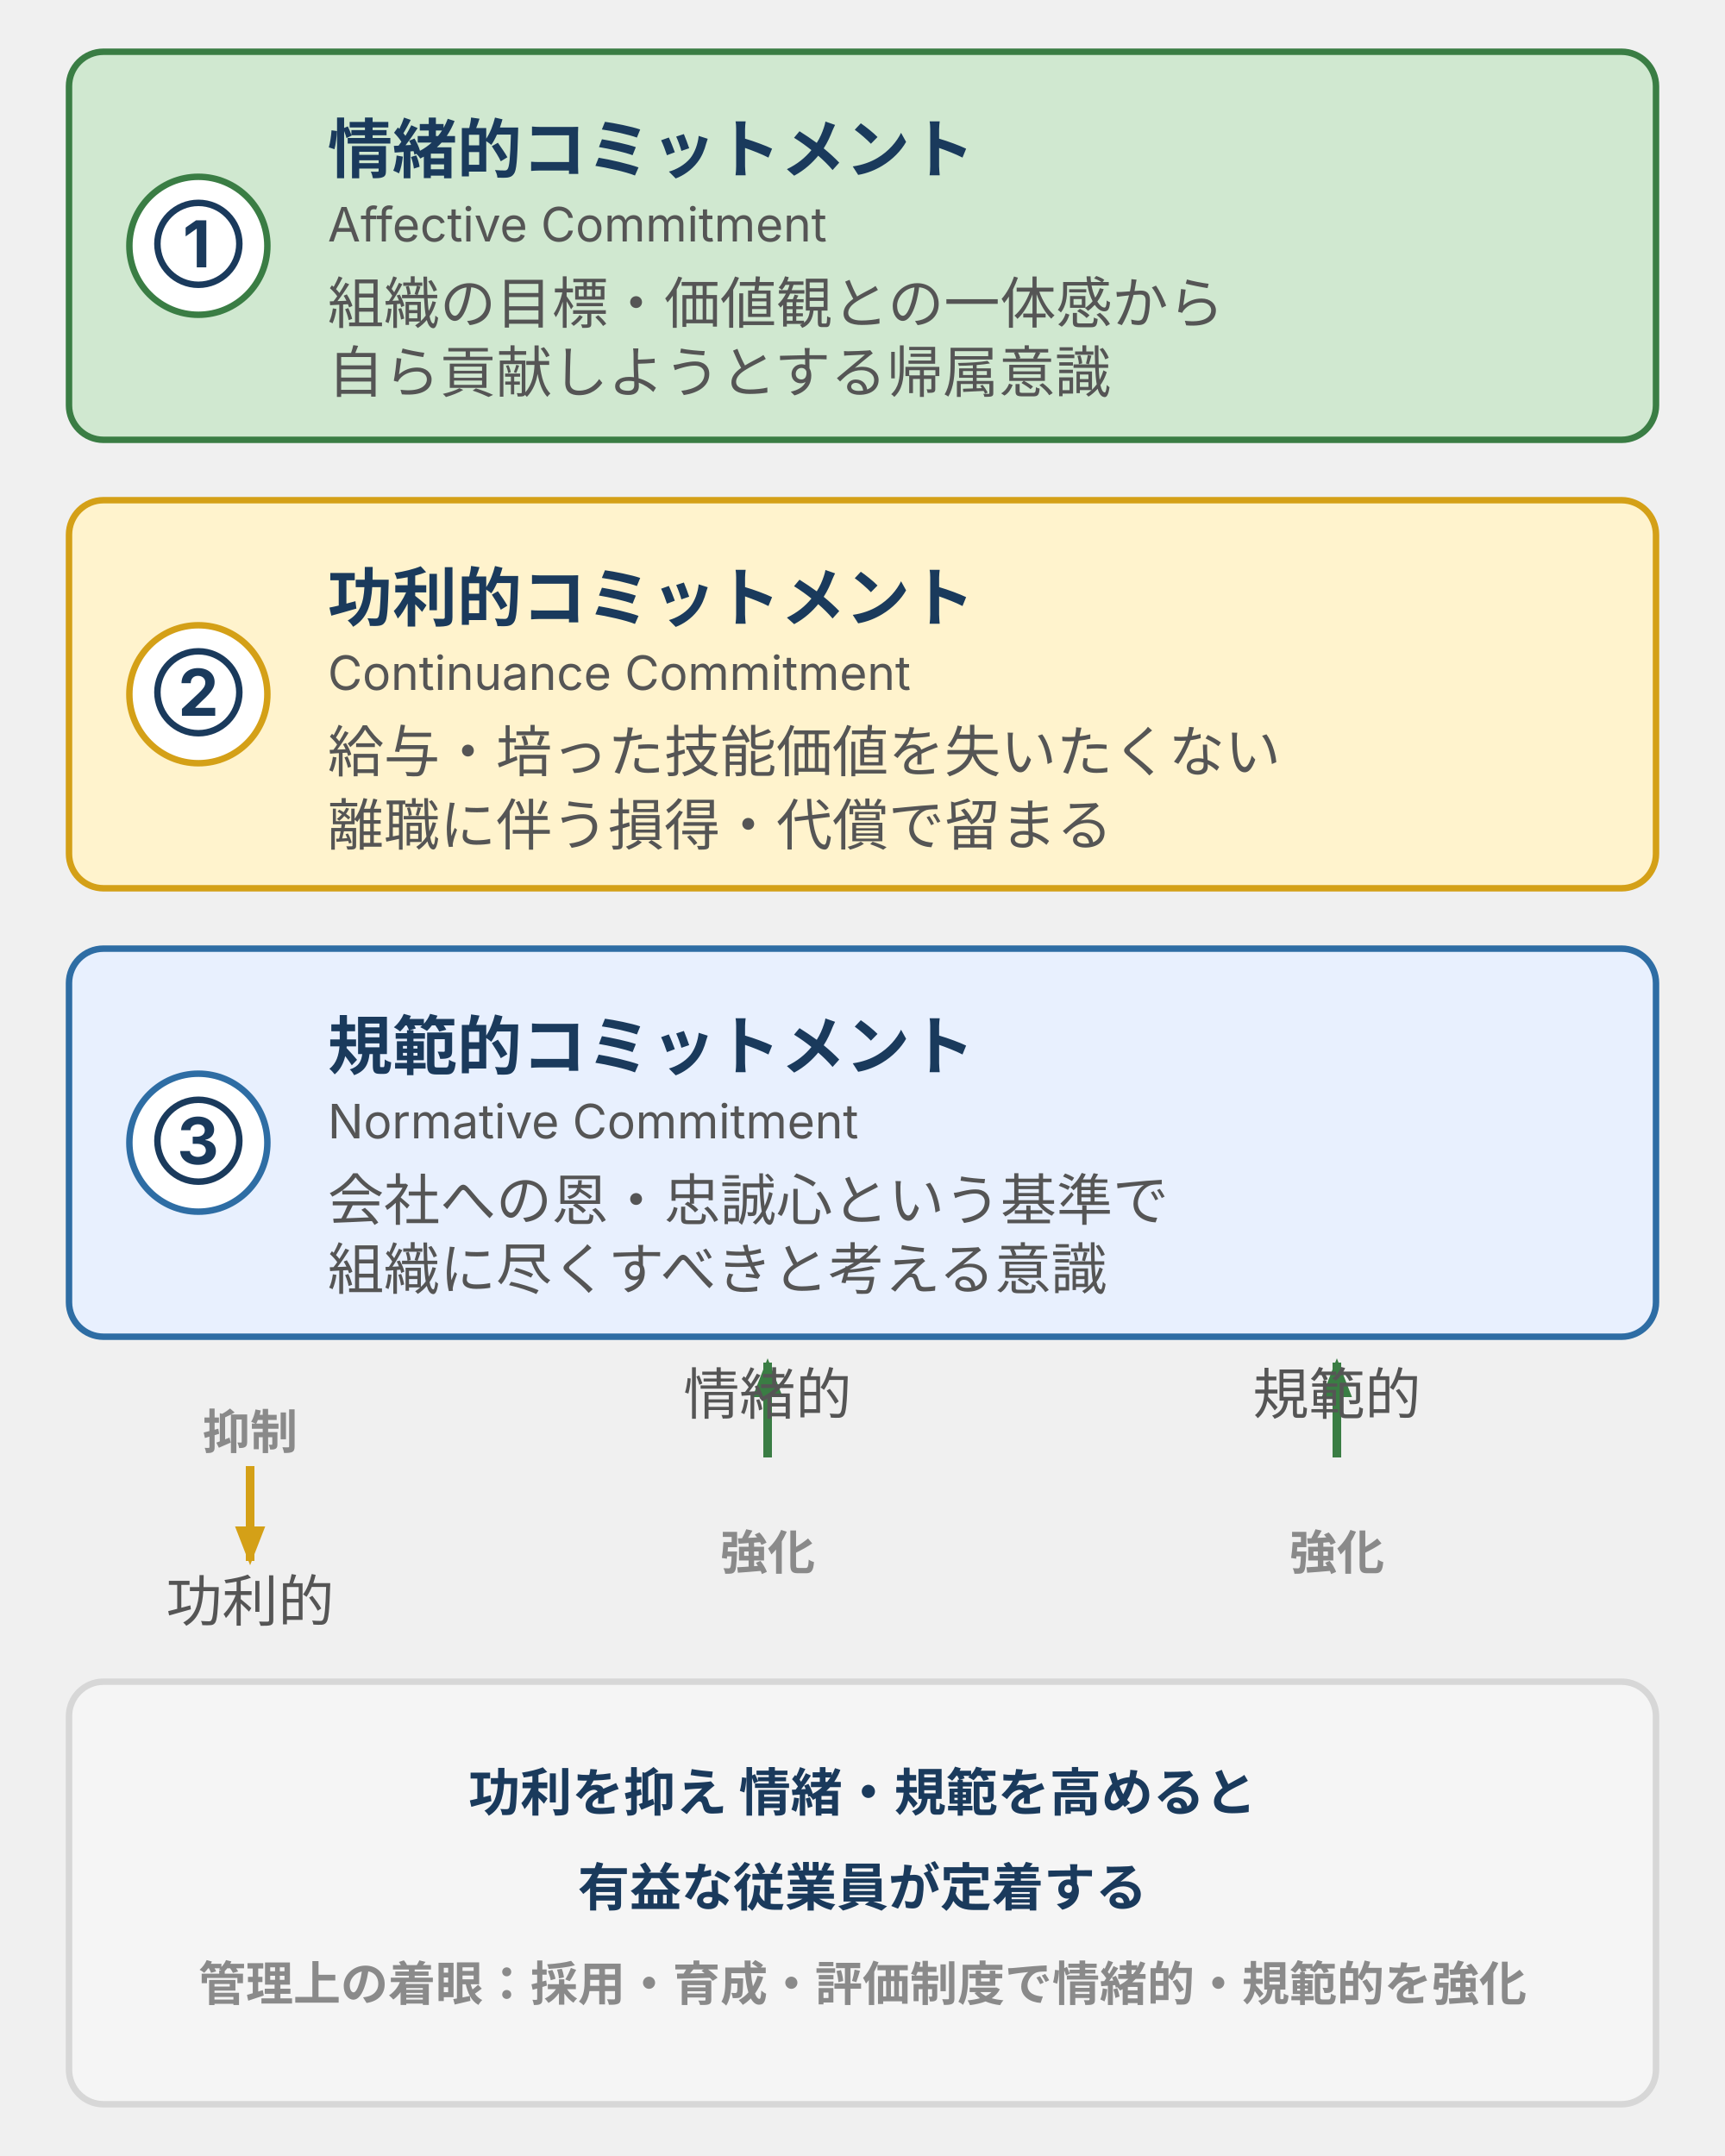
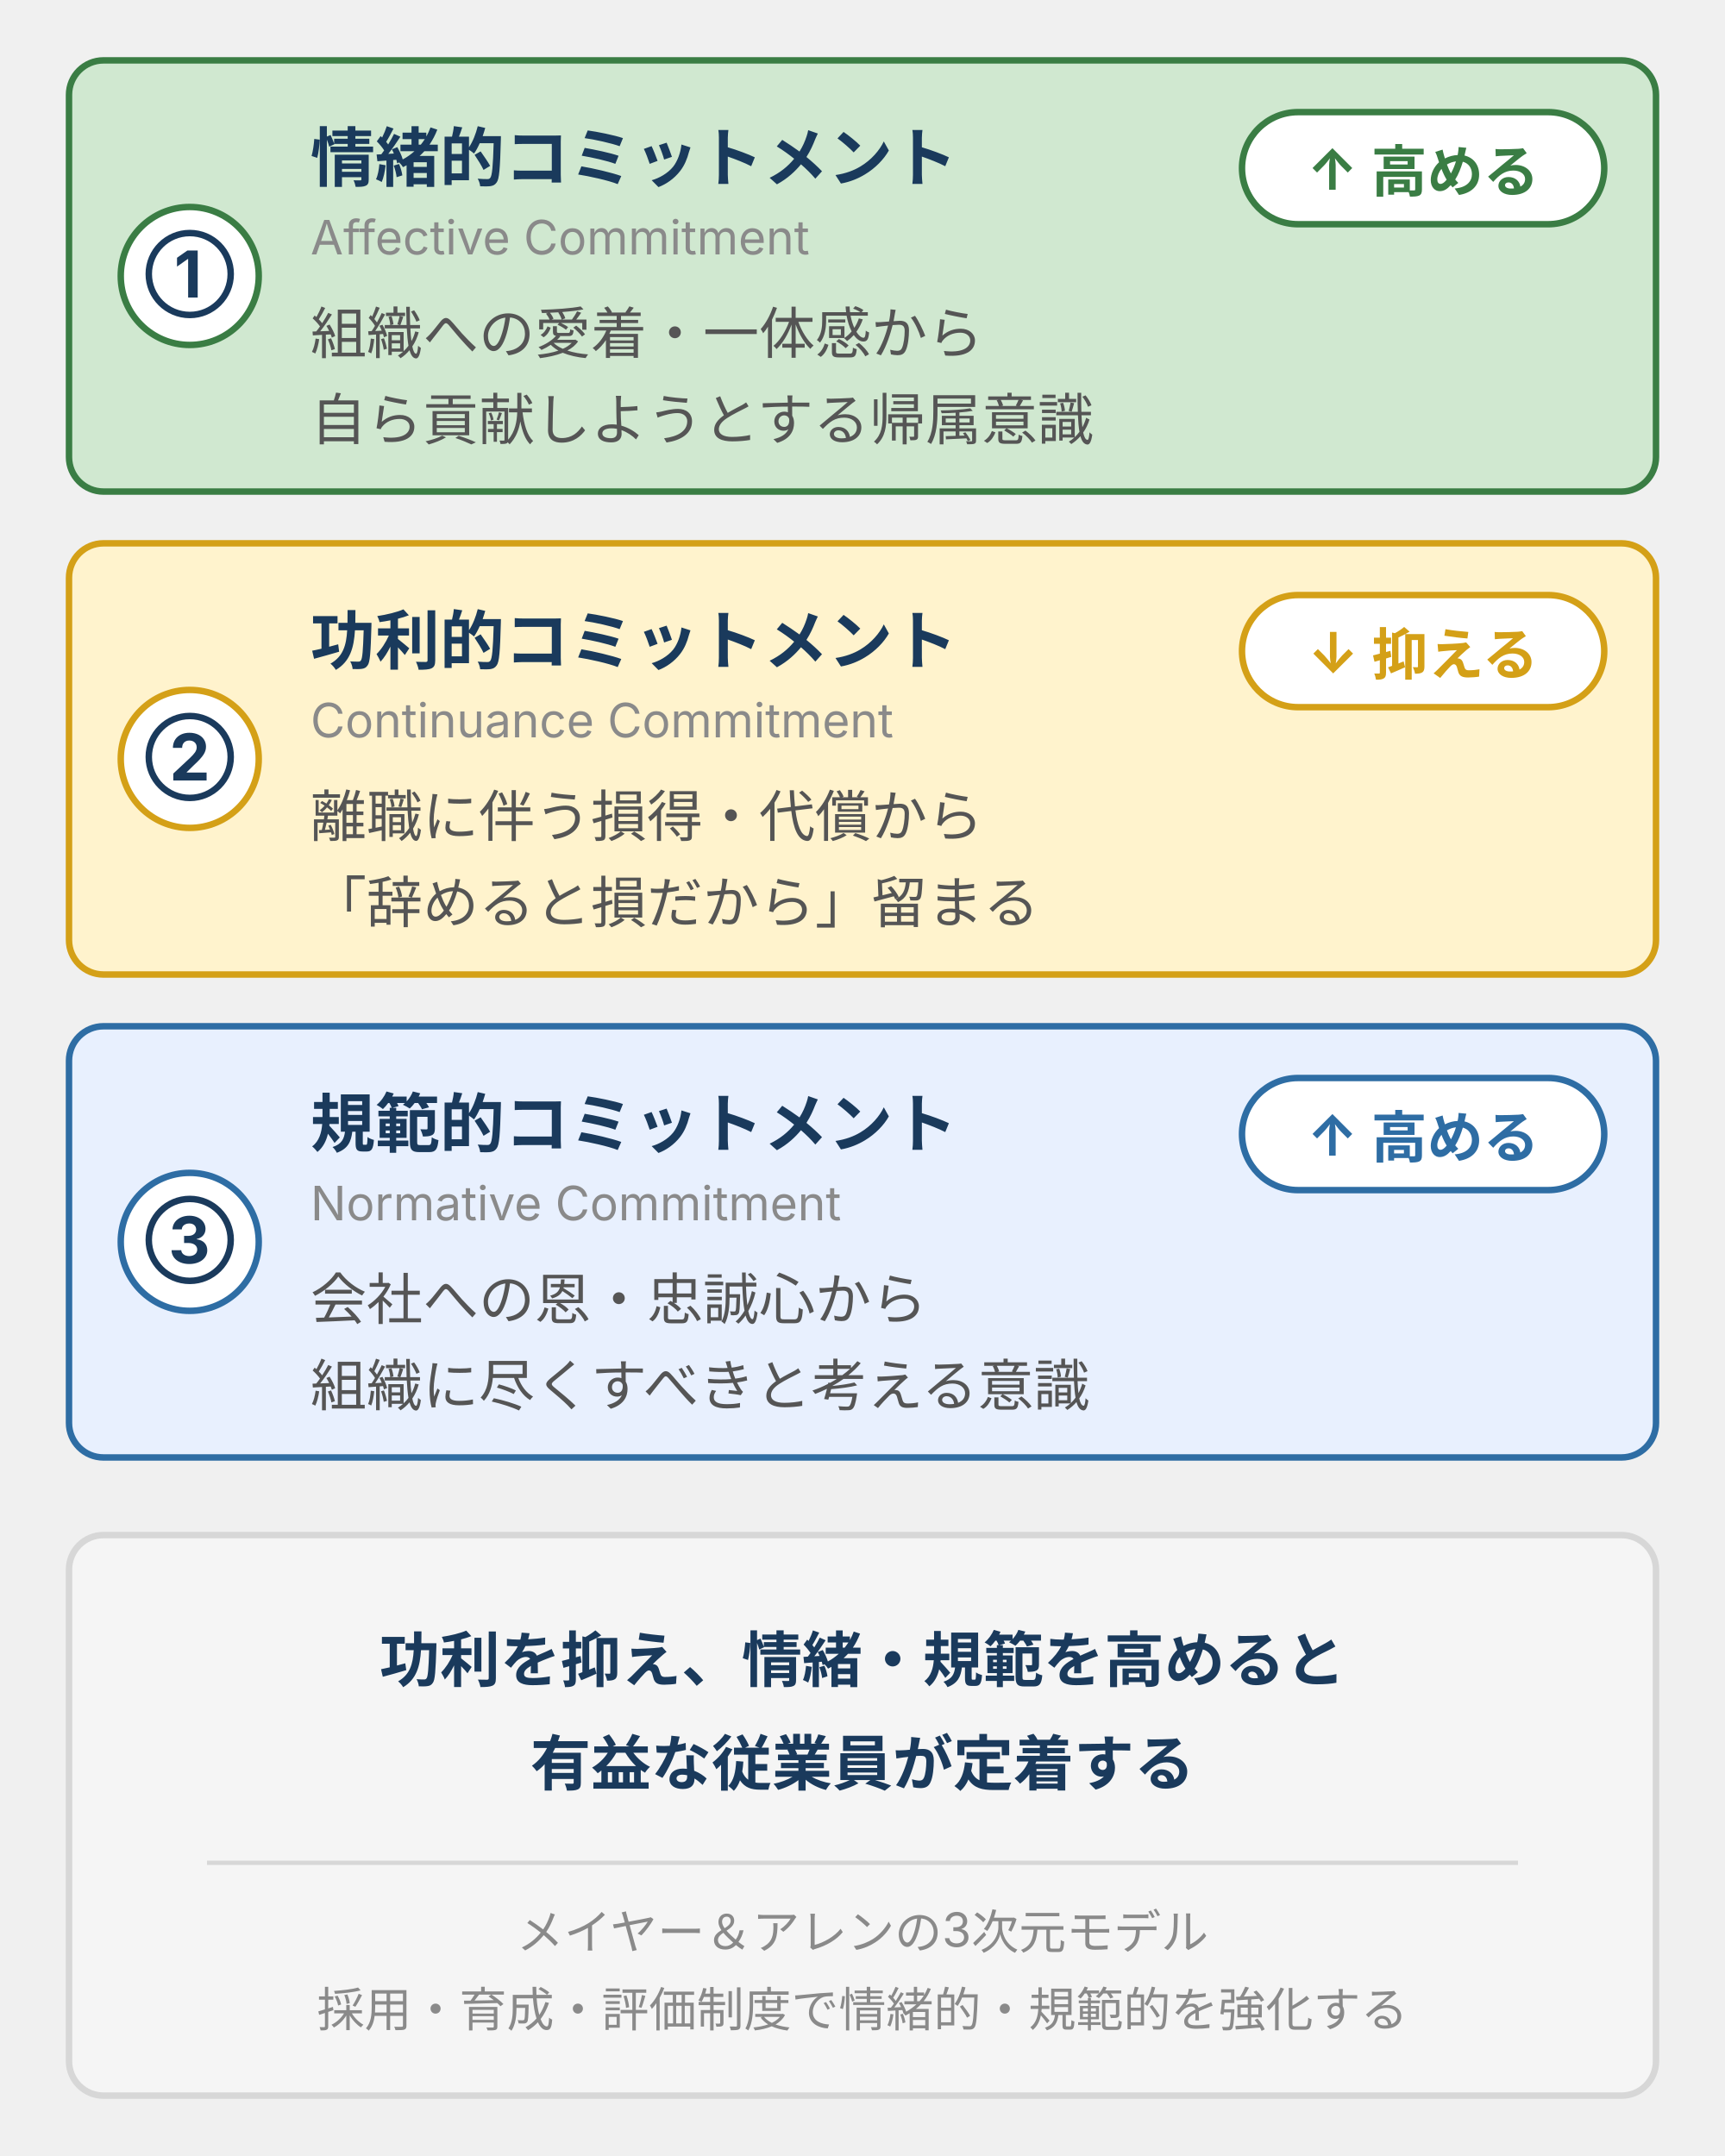
- <svg xmlns="http://www.w3.org/2000/svg" viewBox="0 0 400 500" width="400" height="500" style="max-width:400px;width:100%" role="img" aria-label="組織コミットメント3要素：情緒的・功利的・規範的の定義と、功利を抑え情緒・規範を高めると有益な従業員が定着するという方向性を示す図">
+ <svg xmlns="http://www.w3.org/2000/svg" viewBox="0 0 400 500" width="400" height="500" style="max-width:400px;width:100%" role="img" aria-label="組織コミットメント3要素：情緒的（高める）・功利的（抑える）・規範的（高める）の定義と、功利を抑え情緒・規範を高めると有益な従業員が定着するという管理の方向性を示す図">
  <defs>
    <style>
      text { font-family: Inter, "Noto Sans JP", "Hiragino Kaku Gothic ProN", sans-serif; }
-       .t-title  { font-size: 16px; font-weight: bold; fill: #1a3a5c; }
-       .t-sub    { font-size: 11px; fill: #555; }
      .t-label  { font-size: 15px; font-weight: bold; fill: #1a3a5c; }
-       .t-en     { font-size: 11px; fill: #555; }
+       .t-en     { font-size: 11px; fill: #8a8a8a; }
      .t-body   { font-size: 13px; fill: #555; }
-       .t-foot   { font-size: 12px; fill: #1a3a5c; font-weight: bold; }
-       .t-axis   { font-size: 11px; font-weight: bold; fill: #8a8a8a; }
-       /* positive: 情緒的 */
+       .t-foot   { font-size: 14px; fill: #1a3a5c; font-weight: bold; }
+       .t-note   { font-size: 11px; fill: #8a8a8a; }
      .box-positive { fill: #d0e8d0; stroke: #3a7d44; stroke-width: 1.5; }
      .badge-positive { fill: #ffffff; stroke: #3a7d44; stroke-width: 1.5; }
-       /* warn: 功利的 */
      .box-warn     { fill: #fff3cd; stroke: #d4a017; stroke-width: 1.5; }
      .badge-warn   { fill: #ffffff; stroke: #d4a017; stroke-width: 1.5; }
-       /* brand: 規範的 */
      .box-brand    { fill: #e8f0fe; stroke: #2e6da4; stroke-width: 1.5; }
      .badge-brand  { fill: #ffffff; stroke: #2e6da4; stroke-width: 1.5; }
-       /* surface: フッタ帯 */
      .box-surface  { fill: #f5f5f5; stroke: #d7d7d7; stroke-width: 1.5; }
    </style>
-     <marker markerUnits="userSpaceOnUse" id="arrow-gray" markerWidth="9" markerHeight="7" refX="8" refY="3.5" orient="auto">
-       <polygon points="0,0 9,3.5 0,7" fill="#8a8a8a" />
-     </marker>
-     <marker markerUnits="userSpaceOnUse" id="arrow-up" markerWidth="9" markerHeight="7" refX="8" refY="3.5" orient="auto">
-       <polygon points="0,0 9,3.5 0,7" fill="#3a7d44" />
-     </marker>
-     <marker markerUnits="userSpaceOnUse" id="arrow-down" markerWidth="9" markerHeight="7" refX="8" refY="3.5" orient="auto">
-       <polygon points="0,0 9,3.5 0,7" fill="#d4a017" />
-     </marker>
  </defs>
-   <rect class="box-positive" x="16" y="12" width="368" height="90" rx="8" />
-   <circle class="badge-positive" cx="46" cy="57" r="16" />
-   <text class="t-label" x="46" y="62" text-anchor="middle" fill="#3a7d44">①</text>
-   <text class="t-label" x="76" y="40">情緒的コミットメント</text>
-   <text class="t-en" x="76" y="56">Affective Commitment</text>
-   <text class="t-body" x="76" y="75">組織の目標・価値観との一体感から</text>
-   <text class="t-body" x="76" y="91">自ら貢献しようとする帰属意識</text>
-   <rect class="box-warn" x="16" y="116" width="368" height="90" rx="8" />
-   <circle class="badge-warn" cx="46" cy="161" r="16" />
-   <text class="t-label" x="46" y="166" text-anchor="middle" fill="#d4a017">②</text>
-   <text class="t-label" x="76" y="144">功利的コミットメント</text>
-   <text class="t-en" x="76" y="160">Continuance Commitment</text>
-   <text class="t-body" x="76" y="179">給与・培った技能価値を失いたくない</text>
-   <text class="t-body" x="76" y="196">離職に伴う損得・代償で留まる</text>
-   <rect class="box-brand" x="16" y="220" width="368" height="90" rx="8" />
-   <circle class="badge-brand" cx="46" cy="265" r="16" />
-   <text class="t-label" x="46" y="270" text-anchor="middle" fill="#2e6da4">③</text>
-   <text class="t-label" x="76" y="248">規範的コミットメント</text>
-   <text class="t-en" x="76" y="264">Normative Commitment</text>
-   <text class="t-body" x="76" y="283">会社への恩・忠誠心という基準で</text>
-   <text class="t-body" x="76" y="299">組織に尽くすべきと考える意識</text>
-   <text class="t-axis" x="58" y="336" text-anchor="middle">抑制</text>
-   <line x1="58" y1="340" x2="58" y2="362" stroke="#d4a017" stroke-width="2" marker-end="url(#arrow-down)" />
-   <text class="t-axis" x="178" y="364" text-anchor="middle">強化</text>
-   <line x1="178" y1="338" x2="178" y2="316" stroke="#3a7d44" stroke-width="2" marker-end="url(#arrow-up)" />
-   <text class="t-axis" x="310" y="364" text-anchor="middle">強化</text>
-   <line x1="310" y1="338" x2="310" y2="316" stroke="#3a7d44" stroke-width="2" marker-end="url(#arrow-up)" />
-   <text class="t-body" x="58" y="376" text-anchor="middle" fill="#d4a017">功利的</text>
-   <text class="t-body" x="178" y="328" text-anchor="middle" fill="#3a7d44">情緒的</text>
-   <text class="t-body" x="310" y="328" text-anchor="middle" fill="#2e6da4">規範的</text>
-   <rect class="box-surface" x="16" y="390" width="368" height="98" rx="8" />
-   <text class="t-foot" x="200" y="420" text-anchor="middle">功利を抑え 情緒・規範を高めると</text>
-   <text class="t-foot" x="200" y="442" text-anchor="middle" fill="#3a7d44">有益な従業員が定着する</text>
-   <text class="t-axis" x="200" y="464" text-anchor="middle">管理上の着眼：採用・育成・評価制度で情緒的・規範的を強化</text>
+   <rect class="box-positive" x="16" y="14" width="368" height="100" rx="8" />
+   <circle class="badge-positive" cx="44" cy="64" r="16" />
+   <text class="t-label" x="44" y="69" text-anchor="middle" fill="#3a7d44">①</text>
+   <text class="t-label" x="72" y="42">情緒的コミットメント</text>
+   <text class="t-en" x="72" y="59">Affective Commitment</text>
+   <text class="t-body" x="72" y="82">組織への愛着・一体感から</text>
+   <text class="t-body" x="72" y="102">自ら貢献しようとする帰属意識</text>
+   <rect x="288" y="26" width="84" height="26" rx="13" fill="#ffffff" stroke="#3a7d44" stroke-width="1.5" />
+   <text x="330" y="44" text-anchor="middle" font-size="13" font-weight="bold" fill="#3a7d44">↑ 高める</text>
+   <rect class="box-warn" x="16" y="126" width="368" height="100" rx="8" />
+   <circle class="badge-warn" cx="44" cy="176" r="16" />
+   <text class="t-label" x="44" y="181" text-anchor="middle" fill="#d4a017">②</text>
+   <text class="t-label" x="72" y="154">功利的コミットメント</text>
+   <text class="t-en" x="72" y="171">Continuance Commitment</text>
+   <text class="t-body" x="72" y="194">離職に伴う損得・代償から</text>
+   <text class="t-body" x="72" y="214">「辞めると損だから」留まる</text>
+   <rect x="288" y="138" width="84" height="26" rx="13" fill="#ffffff" stroke="#d4a017" stroke-width="1.5" />
+   <text x="330" y="156" text-anchor="middle" font-size="13" font-weight="bold" fill="#d4a017">↓ 抑える</text>
+   <rect class="box-brand" x="16" y="238" width="368" height="100" rx="8" />
+   <circle class="badge-brand" cx="44" cy="288" r="16" />
+   <text class="t-label" x="44" y="293" text-anchor="middle" fill="#2e6da4">③</text>
+   <text class="t-label" x="72" y="266">規範的コミットメント</text>
+   <text class="t-en" x="72" y="283">Normative Commitment</text>
+   <text class="t-body" x="72" y="306">会社への恩・忠誠心から</text>
+   <text class="t-body" x="72" y="326">組織に尽くすべきと考える意識</text>
+   <rect x="288" y="250" width="84" height="26" rx="13" fill="#ffffff" stroke="#2e6da4" stroke-width="1.5" />
+   <text x="330" y="268" text-anchor="middle" font-size="13" font-weight="bold" fill="#2e6da4">↑ 高める</text>
+   <rect class="box-surface" x="16" y="356" width="368" height="130" rx="8" />
+   <text class="t-foot" x="200" y="390" text-anchor="middle">功利を抑え、情緒・規範を高めると</text>
+   <text class="t-foot" x="200" y="414" text-anchor="middle" fill="#3a7d44">有益な従業員が定着する</text>
+   <line x1="48" y1="432" x2="352" y2="432" stroke="#d7d7d7" stroke-width="1" />
+   <text class="t-note" x="200" y="452" text-anchor="middle">メイヤー＆アレンの3次元モデル</text>
+   <text class="t-note" x="200" y="470" text-anchor="middle">採用・育成・評価制度で情緒的・規範的を強化する</text>
</svg>
